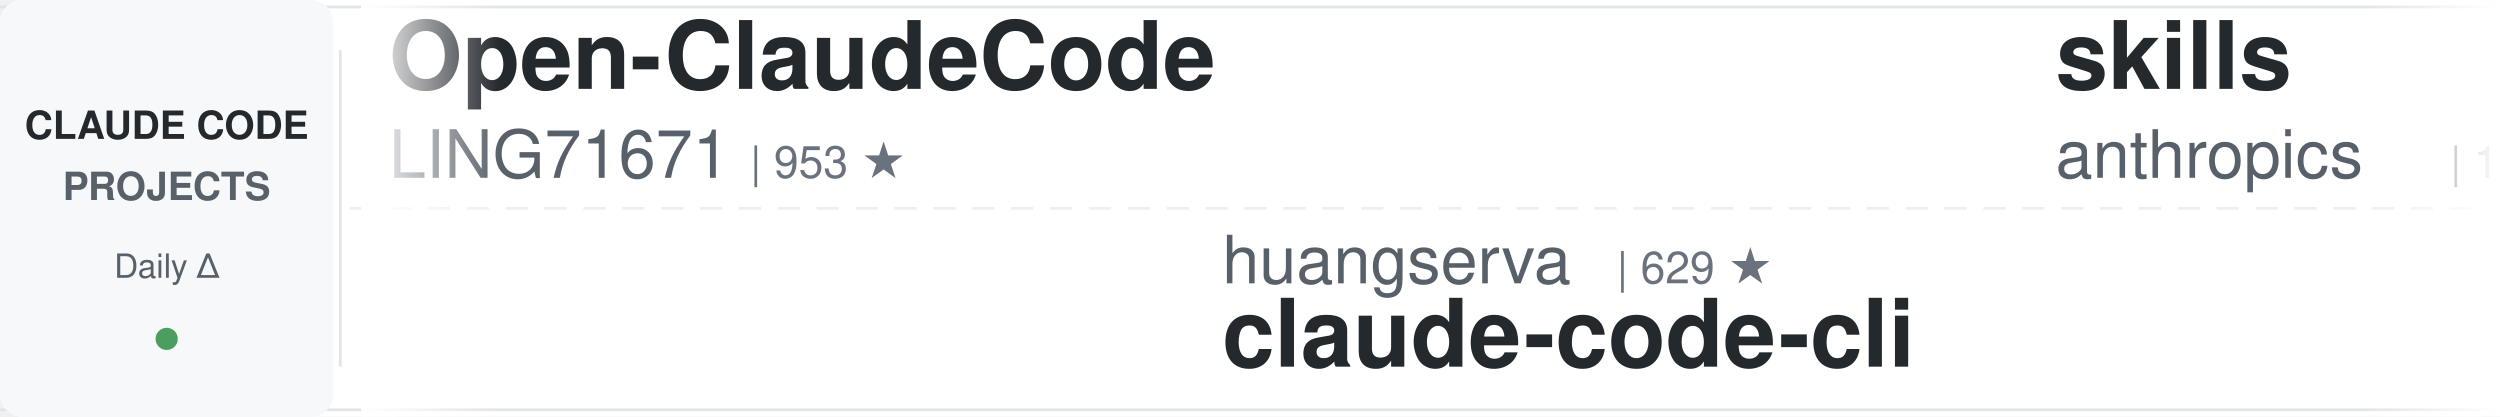
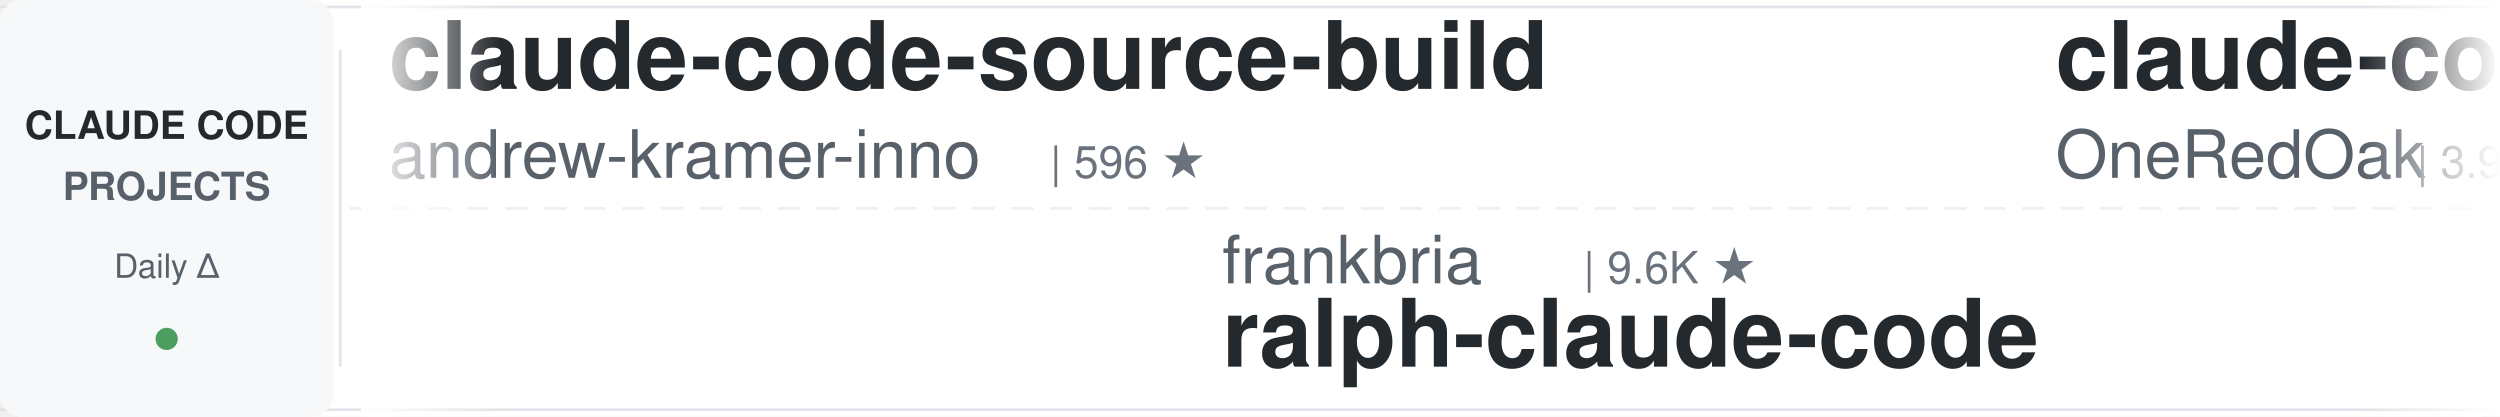
<svg xmlns="http://www.w3.org/2000/svg" width="900" height="150">
  <defs>
    <linearGradient id="leftFade" x1="0%" y1="0%" x2="100%" y2="0%">
      <stop offset="0%" style="stop-color:#ffffff;stop-opacity:1" />
      <stop offset="100%" style="stop-color:#ffffff;stop-opacity:0" />
    </linearGradient>
    <linearGradient id="rightFade" x1="0%" y1="0%" x2="100%" y2="0%">
      <stop offset="0%" style="stop-color:#ffffff;stop-opacity:0" />
      <stop offset="100%" style="stop-color:#ffffff;stop-opacity:1" />
    </linearGradient>
  </defs>
  <rect width="900" height="150" fill="#ffffff" rx="8" />
  <rect x="0" y="2" width="900" height="1" fill="#e1e4e8" />
  <rect x="0" y="147" width="900" height="1" fill="#e1e4e8" />
  <line x1="0" y1="75" x2="900" y2="75" stroke="#e1e4e8" stroke-width="1" stroke-dasharray="8 6" opacity="0.6" />
  <rect x="0" y="0" width="120" height="150" fill="#f6f8fa" rx="8" />
  <text x="60" y="50" font-family="-apple-system, BlinkMacSystemFont, 'Segoe UI', Helvetica, Arial, sans-serif" font-size="14" font-weight="600" fill="#24292e" text-anchor="middle">CLAUDE CODE</text>
  <text x="60" y="72" font-family="-apple-system, BlinkMacSystemFont, 'Segoe UI', Helvetica, Arial, sans-serif" font-size="14" font-weight="600" fill="#586069" text-anchor="middle">PROJECTS</text>
  <text x="60" y="100" font-family="-apple-system, BlinkMacSystemFont, 'Segoe UI', Helvetica, Arial, sans-serif" font-size="12" font-weight="500" fill="#586069" text-anchor="middle">Daily Δ</text>
  <circle cx="60" cy="122" r="4" fill="#22863a" opacity="0.8" />
  <rect x="122" y="18" width="1" height="114" fill="#e1e4e8" />
  <clipPath id="tickerClip">
    <rect x="130" y="0" width="770" height="150" />
  </clipPath>
  <g clip-path="url(#tickerClip)">
    <g id="tickerItems">
      <animateTransform attributeName="transform" attributeType="XML" type="translate" from="0 0" to="-3000 0" dur="54s" repeatCount="indefinite" />
      <g transform="translate(0, 0)">
-         <text x="140" y="32" font-family="-apple-system, BlinkMacSystemFont, 'Segoe UI', Helvetica, Arial, sans-serif" font-size="34" font-weight="600" fill="#24292e">Open-ClaudeCode</text>
-         <text x="140" y="64" font-family="-apple-system, BlinkMacSystemFont, 'Segoe UI', Helvetica, Arial, sans-serif" font-size="24" font-weight="400" fill="#586069">LING71671</text>
-         <text x="270" y="64" font-family="-apple-system, BlinkMacSystemFont, 'Segoe UI', Helvetica, Arial, sans-serif" font-size="16" font-weight="500" fill="#6a737d">| 953 ★</text>
+         <text x="140" y="32" font-family="-apple-system, BlinkMacSystemFont, 'Segoe UI', Helvetica, Arial, sans-serif" font-size="34" font-weight="600" fill="#24292e">claude-code-source-build</text>
+         <text x="140" y="64" font-family="-apple-system, BlinkMacSystemFont, 'Segoe UI', Helvetica, Arial, sans-serif" font-size="24" font-weight="400" fill="#586069">andrew-kramer-inno</text>
+         <text x="378" y="64" font-family="-apple-system, BlinkMacSystemFont, 'Segoe UI', Helvetica, Arial, sans-serif" font-size="16" font-weight="500" fill="#6a737d">| 596 ★</text>
      </g>
      <g transform="translate(300, 0)">
-         <text x="140" y="102" font-family="-apple-system, BlinkMacSystemFont, 'Segoe UI', Helvetica, Arial, sans-serif" font-size="24" font-weight="400" fill="#586069">huangserva</text>
-         <text x="282" y="102" font-family="-apple-system, BlinkMacSystemFont, 'Segoe UI', Helvetica, Arial, sans-serif" font-size="16" font-weight="500" fill="#6a737d">| 629 ★</text>
-         <text x="140" y="132" font-family="-apple-system, BlinkMacSystemFont, 'Segoe UI', Helvetica, Arial, sans-serif" font-size="34" font-weight="600" fill="#24292e">claude-code-cli</text>
+         <text x="140" y="102" font-family="-apple-system, BlinkMacSystemFont, 'Segoe UI', Helvetica, Arial, sans-serif" font-size="24" font-weight="400" fill="#586069">frankbria</text>
+         <text x="270" y="102" font-family="-apple-system, BlinkMacSystemFont, 'Segoe UI', Helvetica, Arial, sans-serif" font-size="16" font-weight="500" fill="#6a737d">| 9.6K ★</text>
+         <text x="140" y="132" font-family="-apple-system, BlinkMacSystemFont, 'Segoe UI', Helvetica, Arial, sans-serif" font-size="34" font-weight="600" fill="#24292e">ralph-claude-code</text>
      </g>
      <g transform="translate(600, 0)">
-         <text x="140" y="32" font-family="-apple-system, BlinkMacSystemFont, 'Segoe UI', Helvetica, Arial, sans-serif" font-size="34" font-weight="600" fill="#24292e">skills</text>
-         <text x="140" y="64" font-family="-apple-system, BlinkMacSystemFont, 'Segoe UI', Helvetica, Arial, sans-serif" font-size="24" font-weight="400" fill="#586069">anthropics</text>
-         <text x="282" y="64" font-family="-apple-system, BlinkMacSystemFont, 'Segoe UI', Helvetica, Arial, sans-serif" font-size="16" font-weight="500" fill="#6a737d">| 177.0K ★</text>
+         <text x="140" y="32" font-family="-apple-system, BlinkMacSystemFont, 'Segoe UI', Helvetica, Arial, sans-serif" font-size="34" font-weight="600" fill="#24292e">claude-code-workflows</text>
+         <text x="140" y="64" font-family="-apple-system, BlinkMacSystemFont, 'Segoe UI', Helvetica, Arial, sans-serif" font-size="24" font-weight="400" fill="#586069">OneRedOak</text>
+         <text x="270" y="64" font-family="-apple-system, BlinkMacSystemFont, 'Segoe UI', Helvetica, Arial, sans-serif" font-size="16" font-weight="500" fill="#6a737d">| 3.9K ★</text>
      </g>
      <g transform="translate(900, 0)">
-         <text x="140" y="102" font-family="-apple-system, BlinkMacSystemFont, 'Segoe UI', Helvetica, Arial, sans-serif" font-size="24" font-weight="400" fill="#586069">luyao618</text>
-         <text x="258" y="102" font-family="-apple-system, BlinkMacSystemFont, 'Segoe UI', Helvetica, Arial, sans-serif" font-size="16" font-weight="500" fill="#6a737d">| 1.7K ★</text>
-         <text x="140" y="132" font-family="-apple-system, BlinkMacSystemFont, 'Segoe UI', Helvetica, Arial, sans-serif" font-size="34" font-weight="600" fill="#24292e">Claude-Code-Source-Study</text>
+         <text x="140" y="102" font-family="-apple-system, BlinkMacSystemFont, 'Segoe UI', Helvetica, Arial, sans-serif" font-size="24" font-weight="400" fill="#586069">rohitg00</text>
+         <text x="258" y="102" font-family="-apple-system, BlinkMacSystemFont, 'Segoe UI', Helvetica, Arial, sans-serif" font-size="16" font-weight="500" fill="#6a737d">| 2.6K ★</text>
+         <text x="140" y="132" font-family="-apple-system, BlinkMacSystemFont, 'Segoe UI', Helvetica, Arial, sans-serif" font-size="34" font-weight="600" fill="#24292e">awesome-claude-code-tool...</text>
      </g>
      <g transform="translate(1200, 0)">
-         <text x="140" y="32" font-family="-apple-system, BlinkMacSystemFont, 'Segoe UI', Helvetica, Arial, sans-serif" font-size="34" font-weight="600" fill="#24292e">claude-code-telegram</text>
-         <text x="140" y="64" font-family="-apple-system, BlinkMacSystemFont, 'Segoe UI', Helvetica, Arial, sans-serif" font-size="24" font-weight="400" fill="#586069">overwirehq</text>
-         <text x="282" y="64" font-family="-apple-system, BlinkMacSystemFont, 'Segoe UI', Helvetica, Arial, sans-serif" font-size="16" font-weight="500" fill="#6a737d">| 2.8K ★</text>
+         <text x="140" y="32" font-family="-apple-system, BlinkMacSystemFont, 'Segoe UI', Helvetica, Arial, sans-serif" font-size="34" font-weight="600" fill="#24292e">claude-code-tips</text>
+         <text x="140" y="64" font-family="-apple-system, BlinkMacSystemFont, 'Segoe UI', Helvetica, Arial, sans-serif" font-size="24" font-weight="400" fill="#586069">ykdojo</text>
+         <text x="234" y="64" font-family="-apple-system, BlinkMacSystemFont, 'Segoe UI', Helvetica, Arial, sans-serif" font-size="16" font-weight="500" fill="#6a737d">| 10.1K ★</text>
      </g>
      <g transform="translate(1500, 0)">
+         <text x="140" y="102" font-family="-apple-system, BlinkMacSystemFont, 'Segoe UI', Helvetica, Arial, sans-serif" font-size="24" font-weight="400" fill="#586069">WorldFlowAI</text>
+         <text x="294" y="102" font-family="-apple-system, BlinkMacSystemFont, 'Segoe UI', Helvetica, Arial, sans-serif" font-size="16" font-weight="500" fill="#6a737d">| 3.2K ★</text>
+         <text x="140" y="132" font-family="-apple-system, BlinkMacSystemFont, 'Segoe UI', Helvetica, Arial, sans-serif" font-size="34" font-weight="600" fill="#24292e">everything-claude-code</text>
+       </g>
+       <g transform="translate(1800, 0)">
+         <text x="140" y="32" font-family="-apple-system, BlinkMacSystemFont, 'Segoe UI', Helvetica, Arial, sans-serif" font-size="34" font-weight="600" fill="#24292e">claude-code-from-source</text>
+         <text x="140" y="64" font-family="-apple-system, BlinkMacSystemFont, 'Segoe UI', Helvetica, Arial, sans-serif" font-size="24" font-weight="400" fill="#586069">alejandrobalderas</text>
+         <text x="366" y="64" font-family="-apple-system, BlinkMacSystemFont, 'Segoe UI', Helvetica, Arial, sans-serif" font-size="16" font-weight="500" fill="#6a737d">| 2.8K ★</text>
+       </g>
+       <g transform="translate(2100, 0)">
+         <text x="140" y="102" font-family="-apple-system, BlinkMacSystemFont, 'Segoe UI', Helvetica, Arial, sans-serif" font-size="24" font-weight="400" fill="#586069">asgeirtj</text>
+         <text x="258" y="102" font-family="-apple-system, BlinkMacSystemFont, 'Segoe UI', Helvetica, Arial, sans-serif" font-size="16" font-weight="500" fill="#6a737d">| 67.5K ★</text>
+         <text x="140" y="132" font-family="-apple-system, BlinkMacSystemFont, 'Segoe UI', Helvetica, Arial, sans-serif" font-size="34" font-weight="600" fill="#24292e">system_prompts_leaks</text>
+       </g>
+       <g transform="translate(2400, 0)">
+         <text x="140" y="32" font-family="-apple-system, BlinkMacSystemFont, 'Segoe UI', Helvetica, Arial, sans-serif" font-size="34" font-weight="600" fill="#24292e">claude-code-router</text>
+         <text x="140" y="64" font-family="-apple-system, BlinkMacSystemFont, 'Segoe UI', Helvetica, Arial, sans-serif" font-size="24" font-weight="400" fill="#586069">musistudio</text>
+         <text x="282" y="64" font-family="-apple-system, BlinkMacSystemFont, 'Segoe UI', Helvetica, Arial, sans-serif" font-size="16" font-weight="500" fill="#6a737d">| 37.3K ★</text>
+       </g>
+       <g transform="translate(2700, 0)">
        <text x="140" y="102" font-family="-apple-system, BlinkMacSystemFont, 'Segoe UI', Helvetica, Arial, sans-serif" font-size="24" font-weight="400" fill="#586069">feiskyer</text>
        <text x="258" y="102" font-family="-apple-system, BlinkMacSystemFont, 'Segoe UI', Helvetica, Arial, sans-serif" font-size="16" font-weight="500" fill="#6a737d">| 1.7K ★</text>
        <text x="140" y="132" font-family="-apple-system, BlinkMacSystemFont, 'Segoe UI', Helvetica, Arial, sans-serif" font-size="34" font-weight="600" fill="#24292e">claude-code-settings</text>
      </g>
-       <g transform="translate(1800, 0)">
-         <text x="140" y="32" font-family="-apple-system, BlinkMacSystemFont, 'Segoe UI', Helvetica, Arial, sans-serif" font-size="34" font-weight="600" fill="#24292e">my-claude-code-setup</text>
-         <text x="140" y="64" font-family="-apple-system, BlinkMacSystemFont, 'Segoe UI', Helvetica, Arial, sans-serif" font-size="24" font-weight="400" fill="#586069">centminmod</text>
-         <text x="282" y="64" font-family="-apple-system, BlinkMacSystemFont, 'Segoe UI', Helvetica, Arial, sans-serif" font-size="16" font-weight="500" fill="#6a737d">| 2.6K ★</text>
-       </g>
-       <g transform="translate(2100, 0)">
-         <text x="140" y="102" font-family="-apple-system, BlinkMacSystemFont, 'Segoe UI', Helvetica, Arial, sans-serif" font-size="24" font-weight="400" fill="#586069">Pimzino</text>
-         <text x="246" y="102" font-family="-apple-system, BlinkMacSystemFont, 'Segoe UI', Helvetica, Arial, sans-serif" font-size="16" font-weight="500" fill="#6a737d">| 3.9K ★</text>
-         <text x="140" y="132" font-family="-apple-system, BlinkMacSystemFont, 'Segoe UI', Helvetica, Arial, sans-serif" font-size="34" font-weight="600" fill="#24292e">claude-code-spec-workflo...</text>
-       </g>
-       <g transform="translate(2400, 0)">
-         <text x="140" y="32" font-family="-apple-system, BlinkMacSystemFont, 'Segoe UI', Helvetica, Arial, sans-serif" font-size="34" font-weight="600" fill="#24292e">claude-code-from-scratch</text>
-         <text x="140" y="64" font-family="-apple-system, BlinkMacSystemFont, 'Segoe UI', Helvetica, Arial, sans-serif" font-size="24" font-weight="400" fill="#586069">Windy3f3f3f3f</text>
-         <text x="318" y="64" font-family="-apple-system, BlinkMacSystemFont, 'Segoe UI', Helvetica, Arial, sans-serif" font-size="16" font-weight="500" fill="#6a737d">| 2.7K ★</text>
-       </g>
-       <g transform="translate(2700, 0)">
-         <text x="140" y="102" font-family="-apple-system, BlinkMacSystemFont, 'Segoe UI', Helvetica, Arial, sans-serif" font-size="24" font-weight="400" fill="#586069">andrew-kramer-inno</text>
-         <text x="378" y="102" font-family="-apple-system, BlinkMacSystemFont, 'Segoe UI', Helvetica, Arial, sans-serif" font-size="16" font-weight="500" fill="#6a737d">| 596 ★</text>
-         <text x="140" y="132" font-family="-apple-system, BlinkMacSystemFont, 'Segoe UI', Helvetica, Arial, sans-serif" font-size="34" font-weight="600" fill="#24292e">claude-code-source-build</text>
-       </g>
      <g transform="translate(3000, 0)">
-         <text x="140" y="32" font-family="-apple-system, BlinkMacSystemFont, 'Segoe UI', Helvetica, Arial, sans-serif" font-size="34" font-weight="600" fill="#24292e">Open-ClaudeCode</text>
-         <text x="140" y="64" font-family="-apple-system, BlinkMacSystemFont, 'Segoe UI', Helvetica, Arial, sans-serif" font-size="24" font-weight="400" fill="#586069">LING71671</text>
-         <text x="270" y="64" font-family="-apple-system, BlinkMacSystemFont, 'Segoe UI', Helvetica, Arial, sans-serif" font-size="16" font-weight="500" fill="#6a737d">| 953 ★</text>
+         <text x="140" y="32" font-family="-apple-system, BlinkMacSystemFont, 'Segoe UI', Helvetica, Arial, sans-serif" font-size="34" font-weight="600" fill="#24292e">claude-code-source-build</text>
+         <text x="140" y="64" font-family="-apple-system, BlinkMacSystemFont, 'Segoe UI', Helvetica, Arial, sans-serif" font-size="24" font-weight="400" fill="#586069">andrew-kramer-inno</text>
+         <text x="378" y="64" font-family="-apple-system, BlinkMacSystemFont, 'Segoe UI', Helvetica, Arial, sans-serif" font-size="16" font-weight="500" fill="#6a737d">| 596 ★</text>
      </g>
      <g transform="translate(3300, 0)">
-         <text x="140" y="102" font-family="-apple-system, BlinkMacSystemFont, 'Segoe UI', Helvetica, Arial, sans-serif" font-size="24" font-weight="400" fill="#586069">huangserva</text>
-         <text x="282" y="102" font-family="-apple-system, BlinkMacSystemFont, 'Segoe UI', Helvetica, Arial, sans-serif" font-size="16" font-weight="500" fill="#6a737d">| 629 ★</text>
-         <text x="140" y="132" font-family="-apple-system, BlinkMacSystemFont, 'Segoe UI', Helvetica, Arial, sans-serif" font-size="34" font-weight="600" fill="#24292e">claude-code-cli</text>
+         <text x="140" y="102" font-family="-apple-system, BlinkMacSystemFont, 'Segoe UI', Helvetica, Arial, sans-serif" font-size="24" font-weight="400" fill="#586069">frankbria</text>
+         <text x="270" y="102" font-family="-apple-system, BlinkMacSystemFont, 'Segoe UI', Helvetica, Arial, sans-serif" font-size="16" font-weight="500" fill="#6a737d">| 9.6K ★</text>
+         <text x="140" y="132" font-family="-apple-system, BlinkMacSystemFont, 'Segoe UI', Helvetica, Arial, sans-serif" font-size="34" font-weight="600" fill="#24292e">ralph-claude-code</text>
      </g>
      <g transform="translate(3600, 0)">
-         <text x="140" y="32" font-family="-apple-system, BlinkMacSystemFont, 'Segoe UI', Helvetica, Arial, sans-serif" font-size="34" font-weight="600" fill="#24292e">skills</text>
-         <text x="140" y="64" font-family="-apple-system, BlinkMacSystemFont, 'Segoe UI', Helvetica, Arial, sans-serif" font-size="24" font-weight="400" fill="#586069">anthropics</text>
-         <text x="282" y="64" font-family="-apple-system, BlinkMacSystemFont, 'Segoe UI', Helvetica, Arial, sans-serif" font-size="16" font-weight="500" fill="#6a737d">| 177.0K ★</text>
+         <text x="140" y="32" font-family="-apple-system, BlinkMacSystemFont, 'Segoe UI', Helvetica, Arial, sans-serif" font-size="34" font-weight="600" fill="#24292e">claude-code-workflows</text>
+         <text x="140" y="64" font-family="-apple-system, BlinkMacSystemFont, 'Segoe UI', Helvetica, Arial, sans-serif" font-size="24" font-weight="400" fill="#586069">OneRedOak</text>
+         <text x="270" y="64" font-family="-apple-system, BlinkMacSystemFont, 'Segoe UI', Helvetica, Arial, sans-serif" font-size="16" font-weight="500" fill="#6a737d">| 3.9K ★</text>
      </g>
      <g transform="translate(3900, 0)">
-         <text x="140" y="102" font-family="-apple-system, BlinkMacSystemFont, 'Segoe UI', Helvetica, Arial, sans-serif" font-size="24" font-weight="400" fill="#586069">luyao618</text>
-         <text x="258" y="102" font-family="-apple-system, BlinkMacSystemFont, 'Segoe UI', Helvetica, Arial, sans-serif" font-size="16" font-weight="500" fill="#6a737d">| 1.7K ★</text>
-         <text x="140" y="132" font-family="-apple-system, BlinkMacSystemFont, 'Segoe UI', Helvetica, Arial, sans-serif" font-size="34" font-weight="600" fill="#24292e">Claude-Code-Source-Study</text>
+         <text x="140" y="102" font-family="-apple-system, BlinkMacSystemFont, 'Segoe UI', Helvetica, Arial, sans-serif" font-size="24" font-weight="400" fill="#586069">rohitg00</text>
+         <text x="258" y="102" font-family="-apple-system, BlinkMacSystemFont, 'Segoe UI', Helvetica, Arial, sans-serif" font-size="16" font-weight="500" fill="#6a737d">| 2.6K ★</text>
+         <text x="140" y="132" font-family="-apple-system, BlinkMacSystemFont, 'Segoe UI', Helvetica, Arial, sans-serif" font-size="34" font-weight="600" fill="#24292e">awesome-claude-code-tool...</text>
      </g>
    </g>
  </g>
  <rect x="130" y="0" width="50" height="150" fill="url(#leftFade)" />
  <rect x="850" y="0" width="50" height="150" fill="url(#rightFade)" />
</svg>
